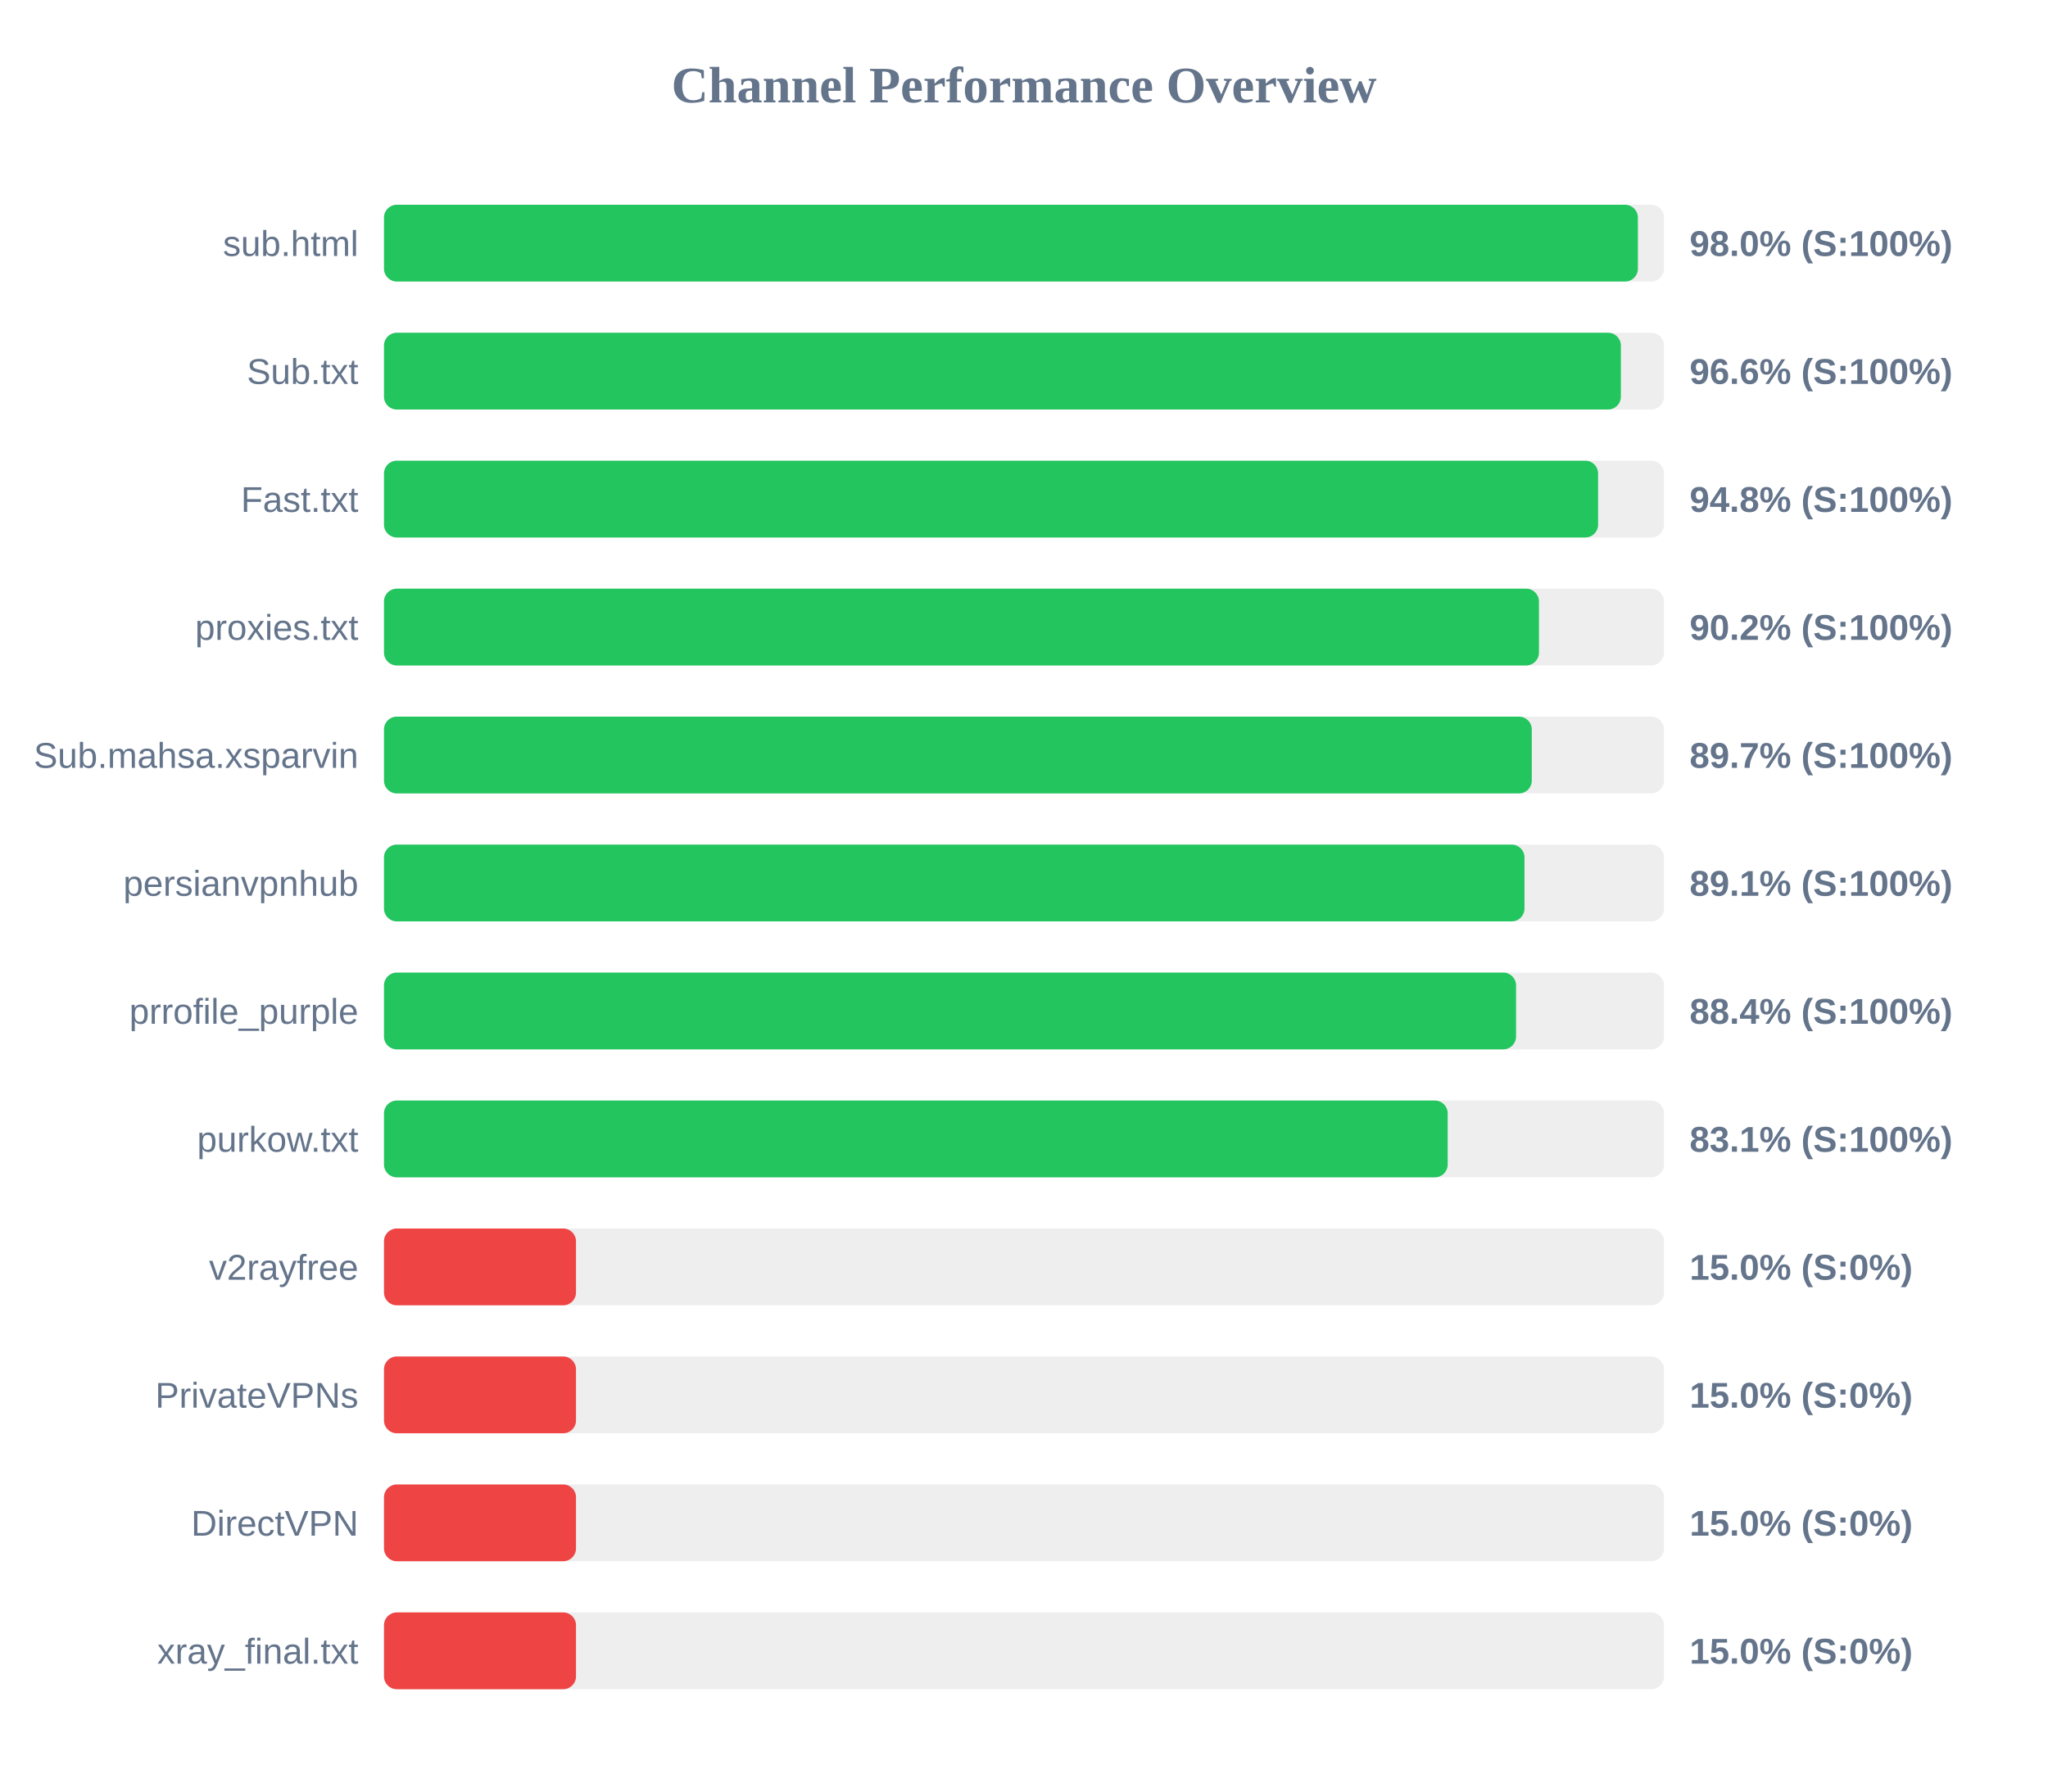
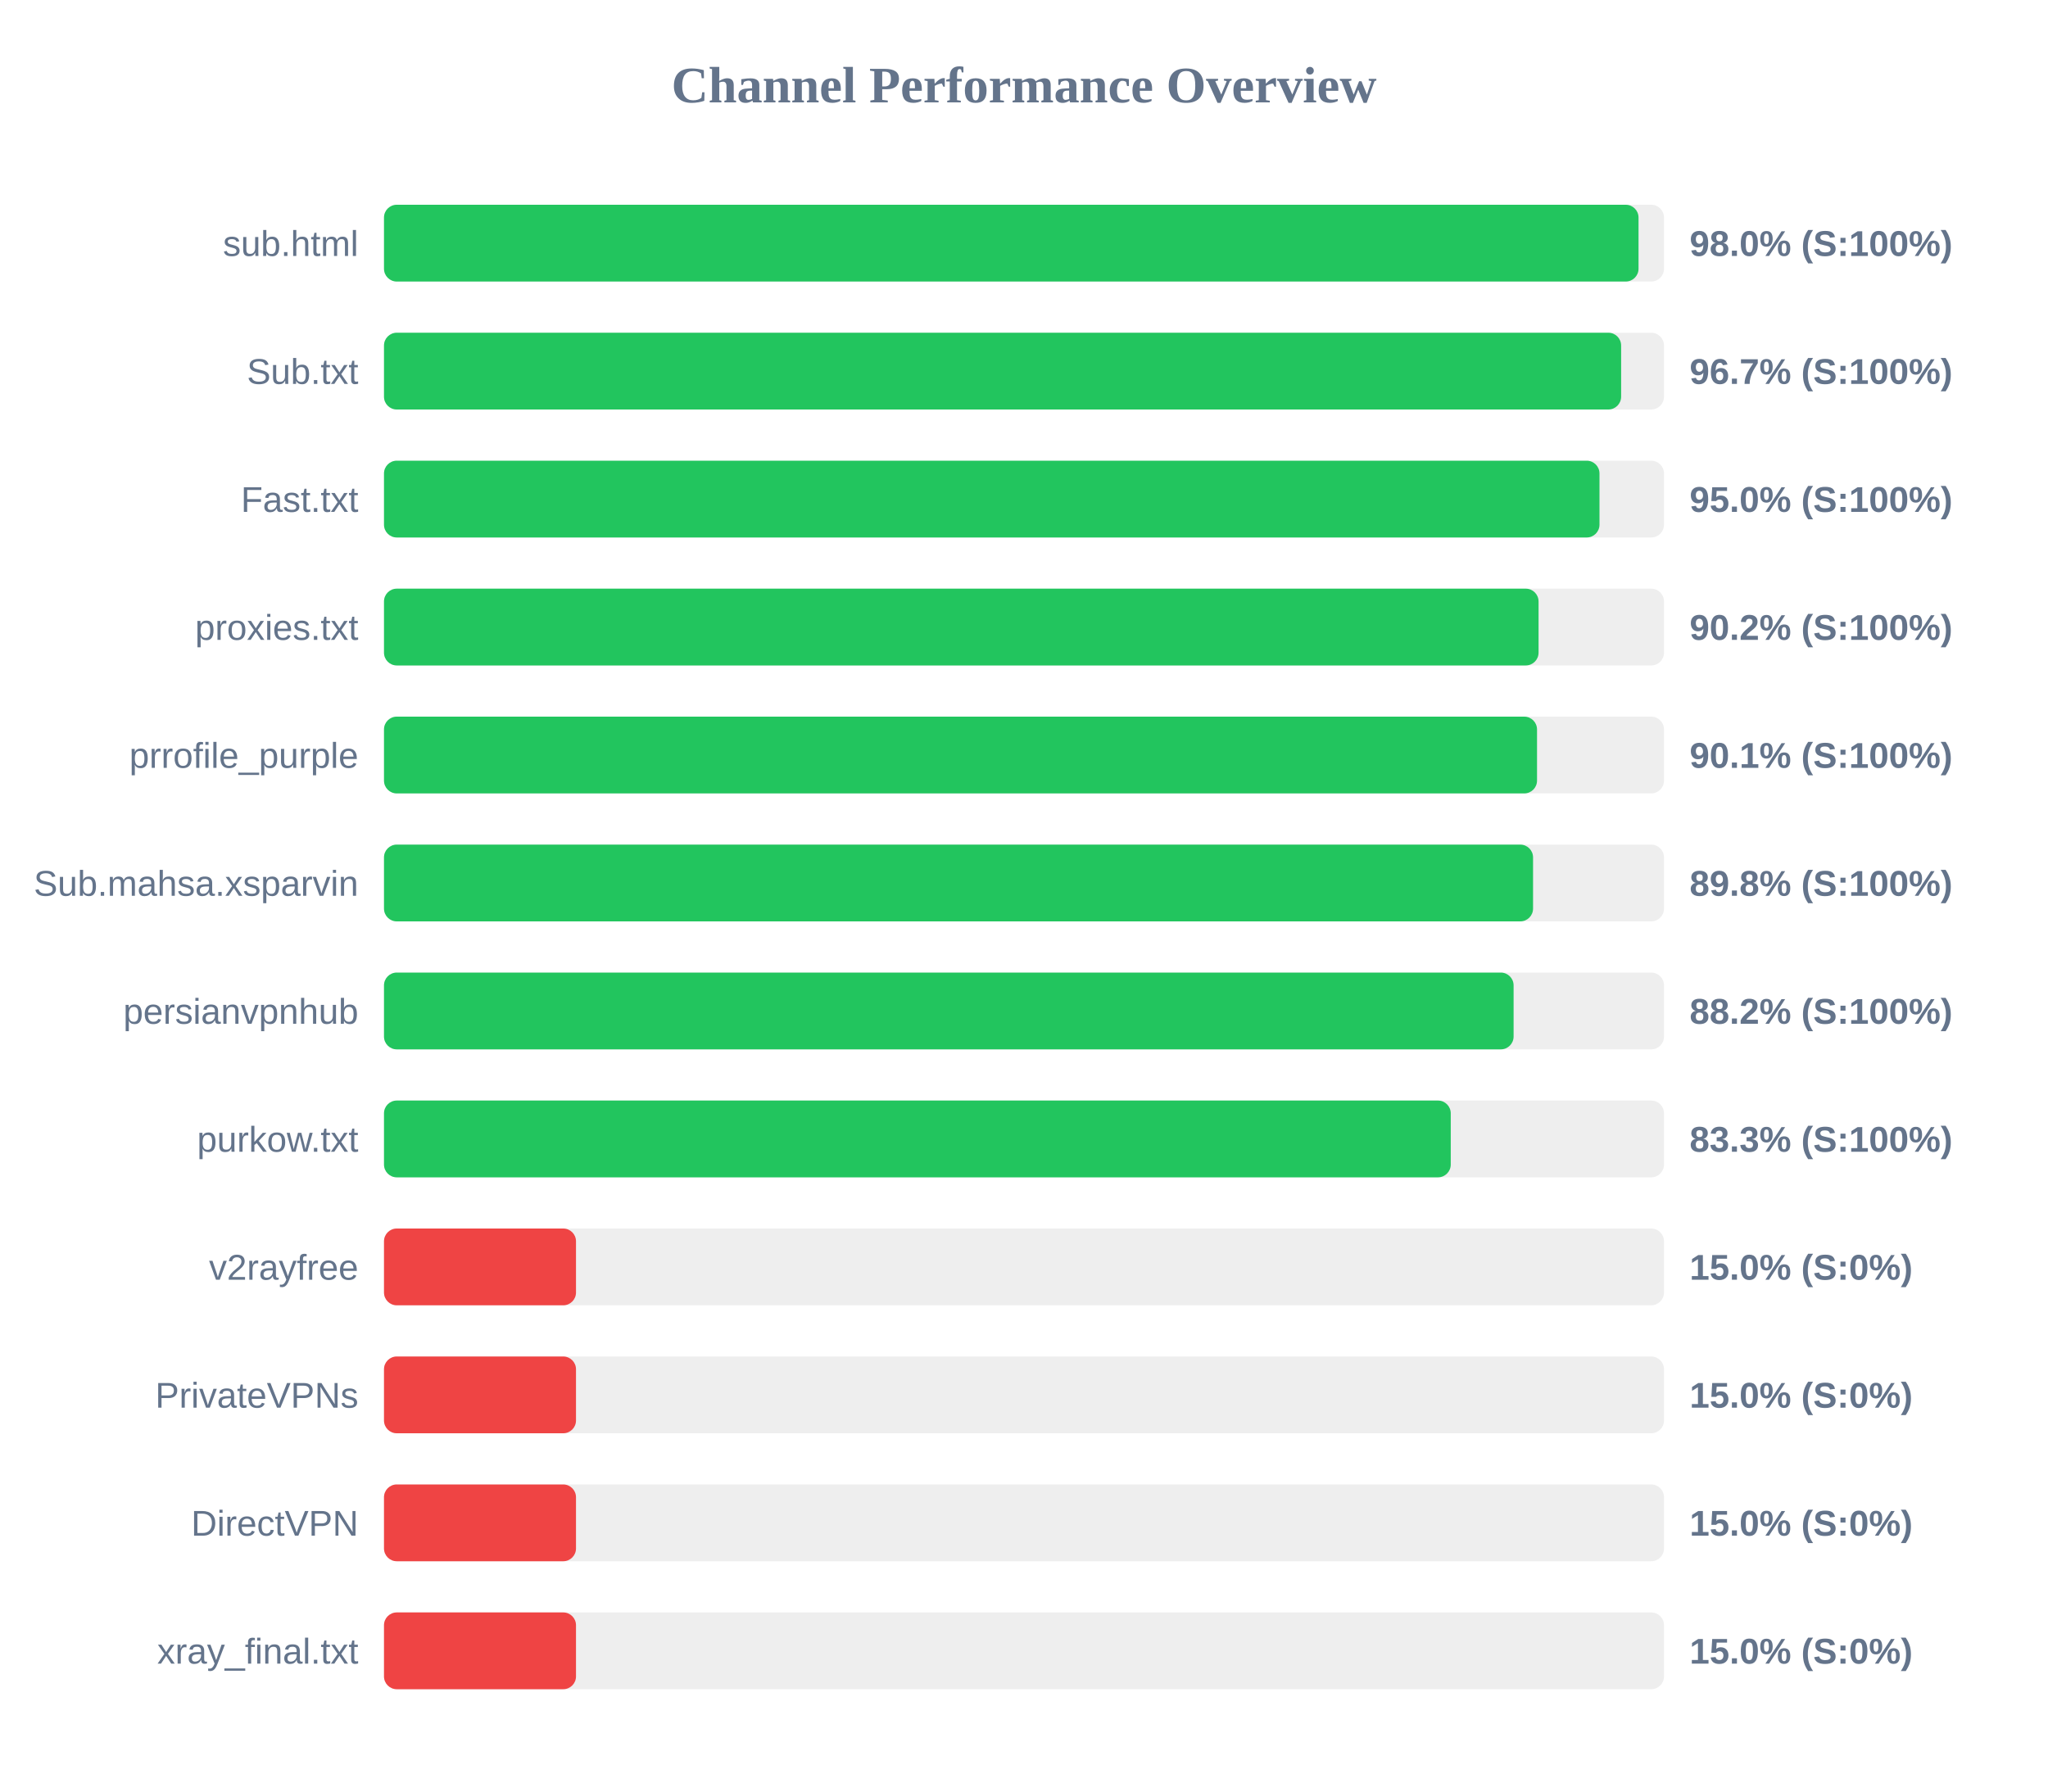
<svg xmlns="http://www.w3.org/2000/svg" width="800" height="700" version="1.1">
  <style>
        .row { font: 14px Arial; fill: #64748b; }
        .score { font: bold 14px Arial; fill: #64748b; }
    </style>
  <text x="400" y="40" text-anchor="middle" font-size="20px" font-weight="bold" fill="#64748b">Channel Performance Overview</text>
  <rect x="150" y="80" width="500" height="30" fill="#eee" rx="5" />
-   <rect x="150" y="80" width="489.8" height="30" fill="#22c55e" rx="5" />
+   <rect x="150" y="80" width="490.05" height="30" fill="#22c55e" rx="5" />
  <text x="140" y="100" text-anchor="end" class="row">sub.html</text>
  <text x="660" y="100" text-anchor="start" class="score">98.0% (S:100%)</text>
  <rect x="150" y="130" width="500" height="30" fill="#eee" rx="5" />
-   <rect x="150" y="130" width="483.15" height="30" fill="#22c55e" rx="5" />
+   <rect x="150" y="130" width="483.25" height="30" fill="#22c55e" rx="5" />
  <text x="140" y="150" text-anchor="end" class="row">Sub.txt</text>
-   <text x="660" y="150" text-anchor="start" class="score">96.6% (S:100%)</text>
+   <text x="660" y="150" text-anchor="start" class="score">96.7% (S:100%)</text>
  <rect x="150" y="180" width="500" height="30" fill="#eee" rx="5" />
-   <rect x="150" y="180" width="474.25" height="30" fill="#22c55e" rx="5" />
+   <rect x="150" y="180" width="474.8" height="30" fill="#22c55e" rx="5" />
  <text x="140" y="200" text-anchor="end" class="row">Fast.txt</text>
-   <text x="660" y="200" text-anchor="start" class="score">94.8% (S:100%)</text>
+   <text x="660" y="200" text-anchor="start" class="score">95.0% (S:100%)</text>
  <rect x="150" y="230" width="500" height="30" fill="#eee" rx="5" />
-   <rect x="150" y="230" width="451.15" height="30" fill="#22c55e" rx="5" />
+   <rect x="150" y="230" width="451.0" height="30" fill="#22c55e" rx="5" />
  <text x="140" y="250" text-anchor="end" class="row">proxies.txt</text>
  <text x="660" y="250" text-anchor="start" class="score">90.2% (S:100%)</text>
  <rect x="150" y="280" width="500" height="30" fill="#eee" rx="5" />
-   <rect x="150" y="280" width="448.35" height="30" fill="#22c55e" rx="5" />
-   <text x="140" y="300" text-anchor="end" class="row">Sub.mahsa.xsparvin</text>
-   <text x="660" y="300" text-anchor="start" class="score">89.7% (S:100%)</text>
+   <rect x="150" y="280" width="450.4" height="30" fill="#22c55e" rx="5" />
+   <text x="140" y="300" text-anchor="end" class="row">prrofile_purple</text>
+   <text x="660" y="300" text-anchor="start" class="score">90.1% (S:100%)</text>
  <rect x="150" y="330" width="500" height="30" fill="#eee" rx="5" />
-   <rect x="150" y="330" width="445.5" height="30" fill="#22c55e" rx="5" />
-   <text x="140" y="350" text-anchor="end" class="row">persianvpnhub</text>
-   <text x="660" y="350" text-anchor="start" class="score">89.1% (S:100%)</text>
+   <rect x="150" y="330" width="448.85" height="30" fill="#22c55e" rx="5" />
+   <text x="140" y="350" text-anchor="end" class="row">Sub.mahsa.xsparvin</text>
+   <text x="660" y="350" text-anchor="start" class="score">89.8% (S:100%)</text>
  <rect x="150" y="380" width="500" height="30" fill="#eee" rx="5" />
-   <rect x="150" y="380" width="442.2" height="30" fill="#22c55e" rx="5" />
-   <text x="140" y="400" text-anchor="end" class="row">prrofile_purple</text>
-   <text x="660" y="400" text-anchor="start" class="score">88.4% (S:100%)</text>
+   <rect x="150" y="380" width="441.25" height="30" fill="#22c55e" rx="5" />
+   <text x="140" y="400" text-anchor="end" class="row">persianvpnhub</text>
+   <text x="660" y="400" text-anchor="start" class="score">88.2% (S:100%)</text>
  <rect x="150" y="430" width="500" height="30" fill="#eee" rx="5" />
-   <rect x="150" y="430" width="415.5" height="30" fill="#22c55e" rx="5" />
+   <rect x="150" y="430" width="416.7" height="30" fill="#22c55e" rx="5" />
  <text x="140" y="450" text-anchor="end" class="row">purkow.txt</text>
-   <text x="660" y="450" text-anchor="start" class="score">83.1% (S:100%)</text>
+   <text x="660" y="450" text-anchor="start" class="score">83.3% (S:100%)</text>
  <rect x="150" y="480" width="500" height="30" fill="#eee" rx="5" />
  <rect x="150" y="480" width="75.0" height="30" fill="#ef4444" rx="5" />
  <text x="140" y="500" text-anchor="end" class="row">v2rayfree</text>
  <text x="660" y="500" text-anchor="start" class="score">15.0% (S:0%)</text>
  <rect x="150" y="530" width="500" height="30" fill="#eee" rx="5" />
  <rect x="150" y="530" width="75.0" height="30" fill="#ef4444" rx="5" />
  <text x="140" y="550" text-anchor="end" class="row">PrivateVPNs</text>
  <text x="660" y="550" text-anchor="start" class="score">15.0% (S:0%)</text>
  <rect x="150" y="580" width="500" height="30" fill="#eee" rx="5" />
  <rect x="150" y="580" width="75.0" height="30" fill="#ef4444" rx="5" />
  <text x="140" y="600" text-anchor="end" class="row">DirectVPN</text>
  <text x="660" y="600" text-anchor="start" class="score">15.0% (S:0%)</text>
  <rect x="150" y="630" width="500" height="30" fill="#eee" rx="5" />
  <rect x="150" y="630" width="75.0" height="30" fill="#ef4444" rx="5" />
  <text x="140" y="650" text-anchor="end" class="row">xray_final.txt</text>
  <text x="660" y="650" text-anchor="start" class="score">15.0% (S:0%)</text>
</svg>
